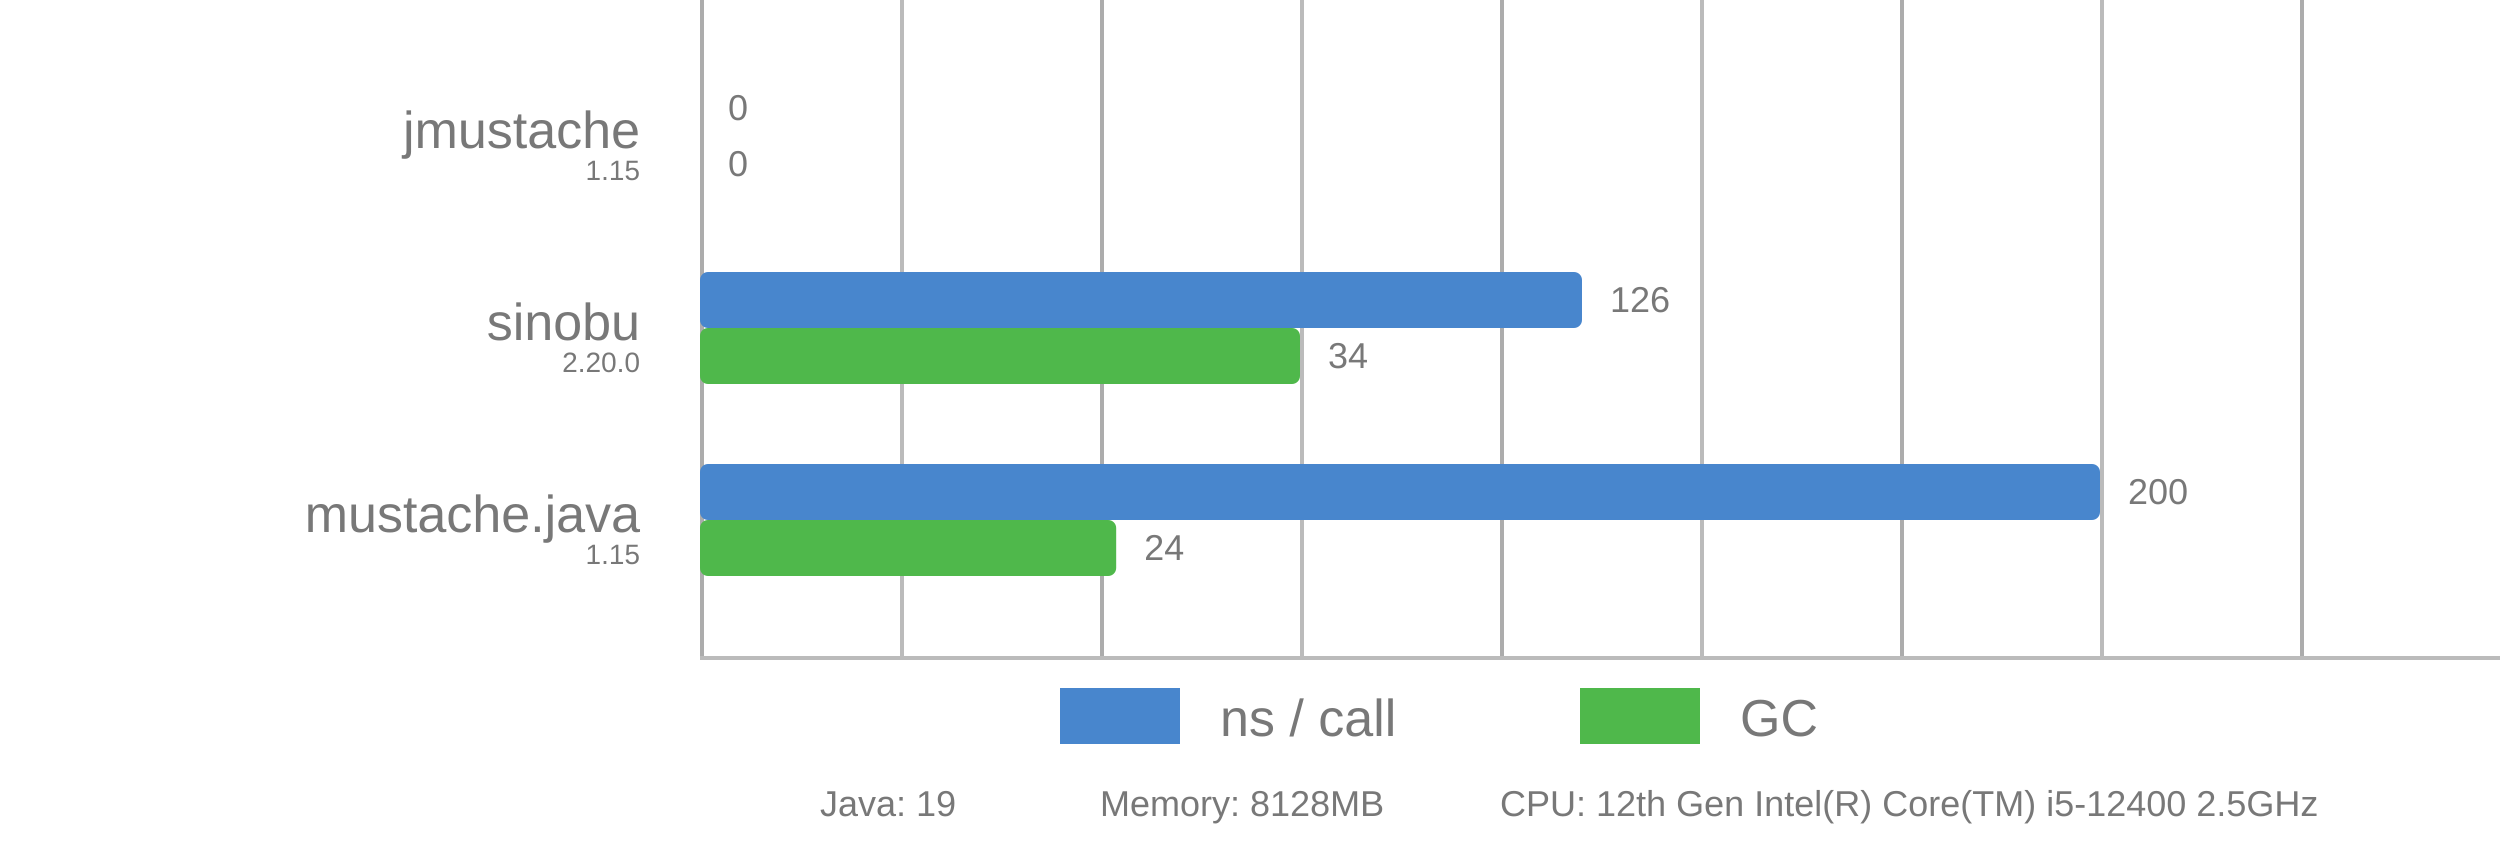
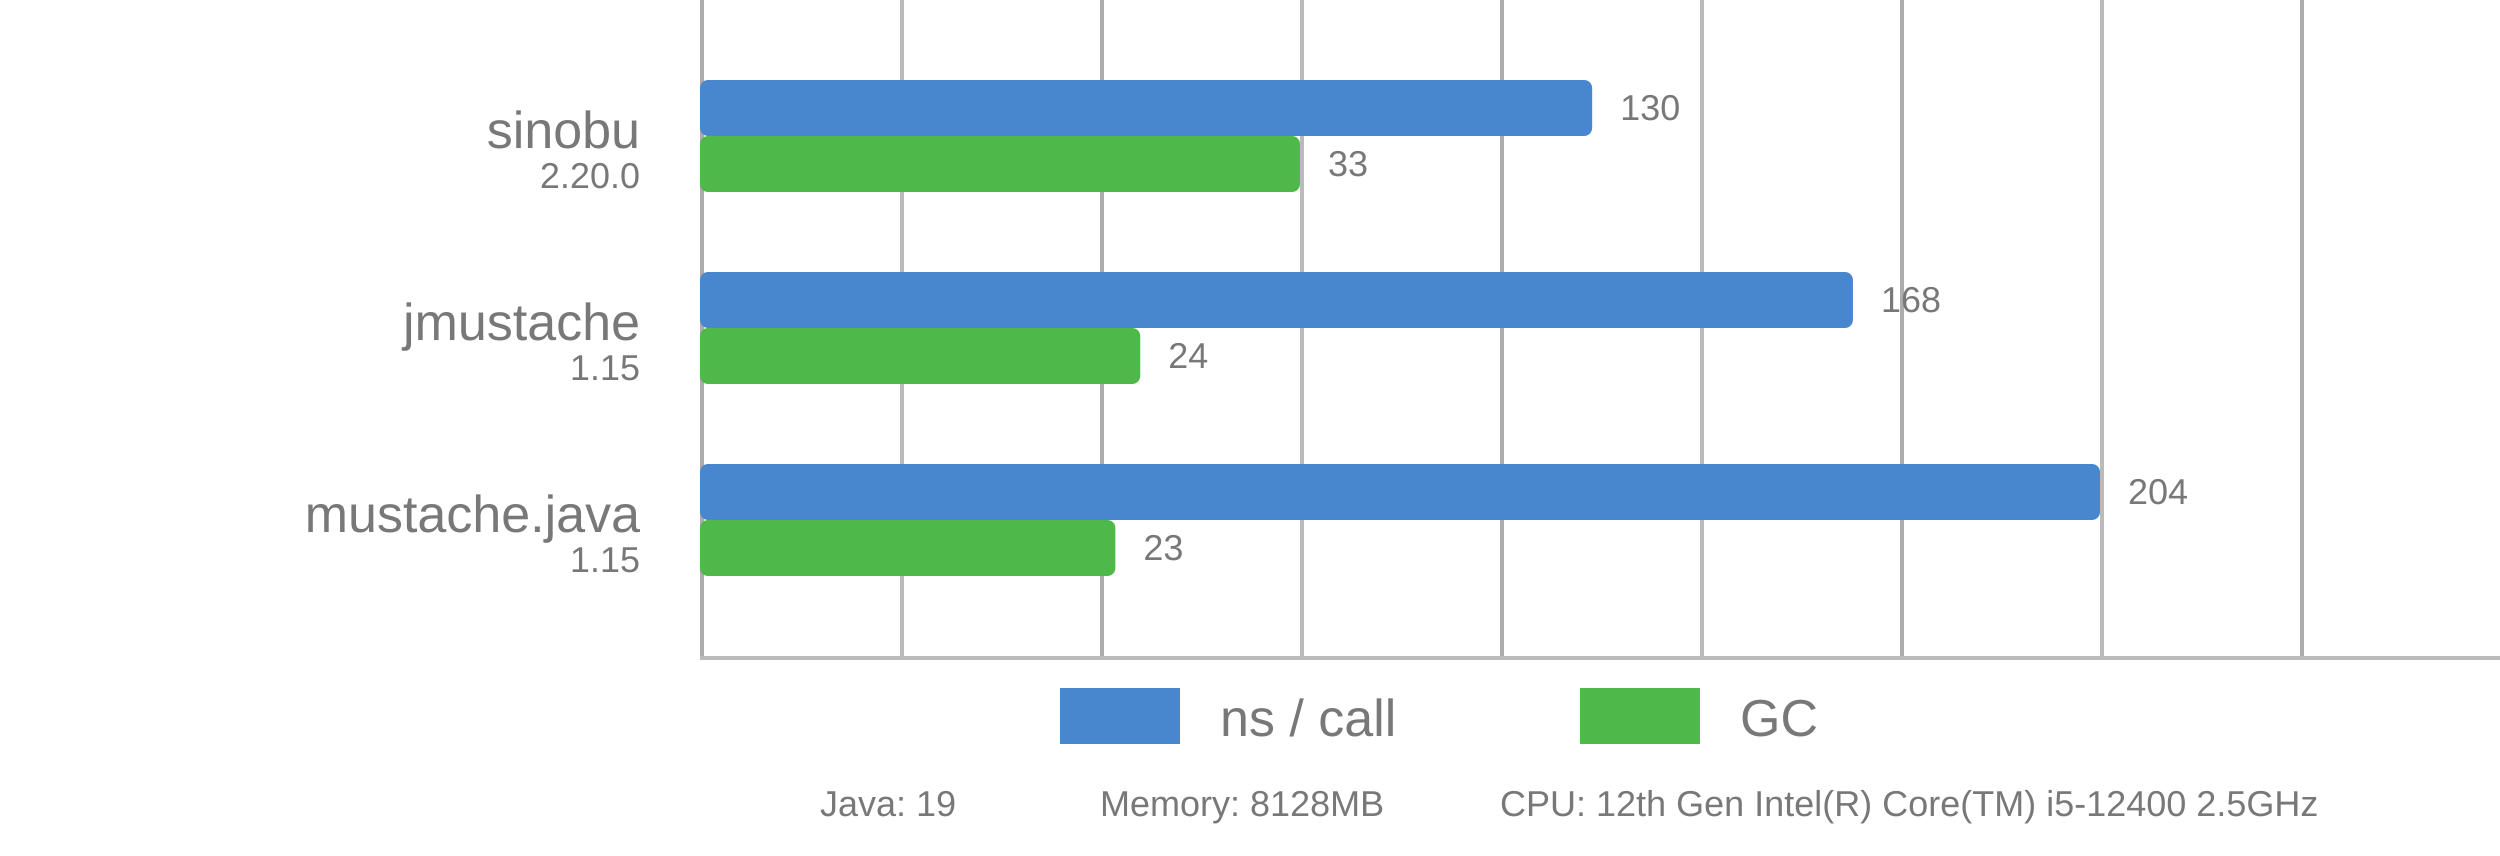
<svg xmlns="http://www.w3.org/2000/svg" viewBox="0 0 625 214">
  <style>
      text {
          font-family: Arial;
          font-size: 13px;
          fill: #787878;
      }

      .desc {
          font-size: 9px;
-       }
- 
-       .ver {
-           font-size: 7px;
      }

      .vline {
          fill: #acacac;
          stroke: none;
          stroke-width: 0;
      }

      .subline {
          fill: #bbb;
          stroke: none;
          stroke-width: 0;
      }

      .call {
          fill: #4886CD;
          stroke-linejoin: round;
          height: 14px;
      }

      .gc {
          fill: #4FB84B;
          stroke-linejoin: round;
          height: 14px;
      }
  </style>
  <g>
    <rect x="175" y="0" width="1" height="164" class="vline" />
    <rect x="275" y="0" width="1" height="164" class="vline" />
    <rect x="375" y="0" width="1" height="164" class="vline" />
    <rect x="475" y="0" width="1" height="164" class="vline" />
    <rect x="575" y="0" width="1" height="164" class="vline" />
    <rect x="225" y="0" width="1" height="164" class="subline" />
    <rect x="325" y="0" width="1" height="164" class="subline" />
    <rect x="425" y="0" width="1" height="164" class="subline" />
    <rect x="525" y="0" width="1" height="164" class="subline" />
    <rect x="175" y="164" width="450" height="1" class="subline" />
    <rect x="265" y="172" width="30" class="call" />
    <text x="305" y="184">ns / call</text>
    <rect x="395" y="172" width="30" class="gc" />
    <text x="435" y="184">GC</text>
  </g>
-   <rect x="175" y="20" width="0" rx="2" ry="2" class="call" />
-   <rect x="175" y="34" width="0" rx="2" ry="2" class="gc" />
-   <text x="160" y="37" text-anchor="end">jmustache</text>
-   <text x="160" y="45" text-anchor="end" class="ver">1.15</text>
-   <text x="182" y="30" class="desc">0</text>
-   <text x="182" y="44" class="desc">0</text>
-   <rect x="175" y="68" width="220.5" rx="2" ry="2" class="call" />
-   <rect x="175" y="82" width="150" rx="2" ry="2" class="gc" />
-   <text x="160" y="85" text-anchor="end">sinobu</text>
-   <text x="160" y="93" text-anchor="end" class="ver">2.20.0</text>
-   <text x="402.5" y="78" class="desc">126</text>
-   <text x="332" y="92" class="desc">34</text>
+   <rect x="175" y="20" width="223.039" rx="2" ry="2" class="call" />
+   <rect x="175" y="34" width="150" rx="2" ry="2" class="gc" />
+   <text x="160" y="37" text-anchor="end">sinobu</text>
+   <text x="160" y="47" text-anchor="end" class="desc">2.20.0</text>
+   <text x="405.039" y="30" class="desc">130</text>
+   <text x="332" y="44" class="desc">33</text>
+   <rect x="175" y="68" width="288.235" rx="2" ry="2" class="call" />
+   <rect x="175" y="82" width="110.059" rx="2" ry="2" class="gc" />
+   <text x="160" y="85" text-anchor="end">jmustache</text>
+   <text x="160" y="95" text-anchor="end" class="desc">1.15</text>
+   <text x="470.235" y="78" class="desc">168</text>
+   <text x="292.059" y="92" class="desc">24</text>
  <rect x="175" y="116" width="350" rx="2" ry="2" class="call" />
-   <rect x="175" y="130" width="104.046" rx="2" ry="2" class="gc" />
+   <rect x="175" y="130" width="103.846" rx="2" ry="2" class="gc" />
  <text x="160" y="133" text-anchor="end">mustache.java</text>
-   <text x="160" y="141" text-anchor="end" class="ver">1.15</text>
-   <text x="532" y="126" class="desc">200</text>
-   <text x="286.046" y="140" class="desc">24</text>
+   <text x="160" y="143" text-anchor="end" class="desc">1.15</text>
+   <text x="532" y="126" class="desc">204</text>
+   <text x="285.846" y="140" class="desc">23</text>
  <text x="205" y="204" class="desc">Java: 19</text>
  <text x="275" y="204" class="desc">Memory: 8128MB</text>
  <text x="375" y="204" class="desc">CPU: 12th Gen Intel(R) Core(TM) i5-12400 2.5GHz</text>
</svg>
